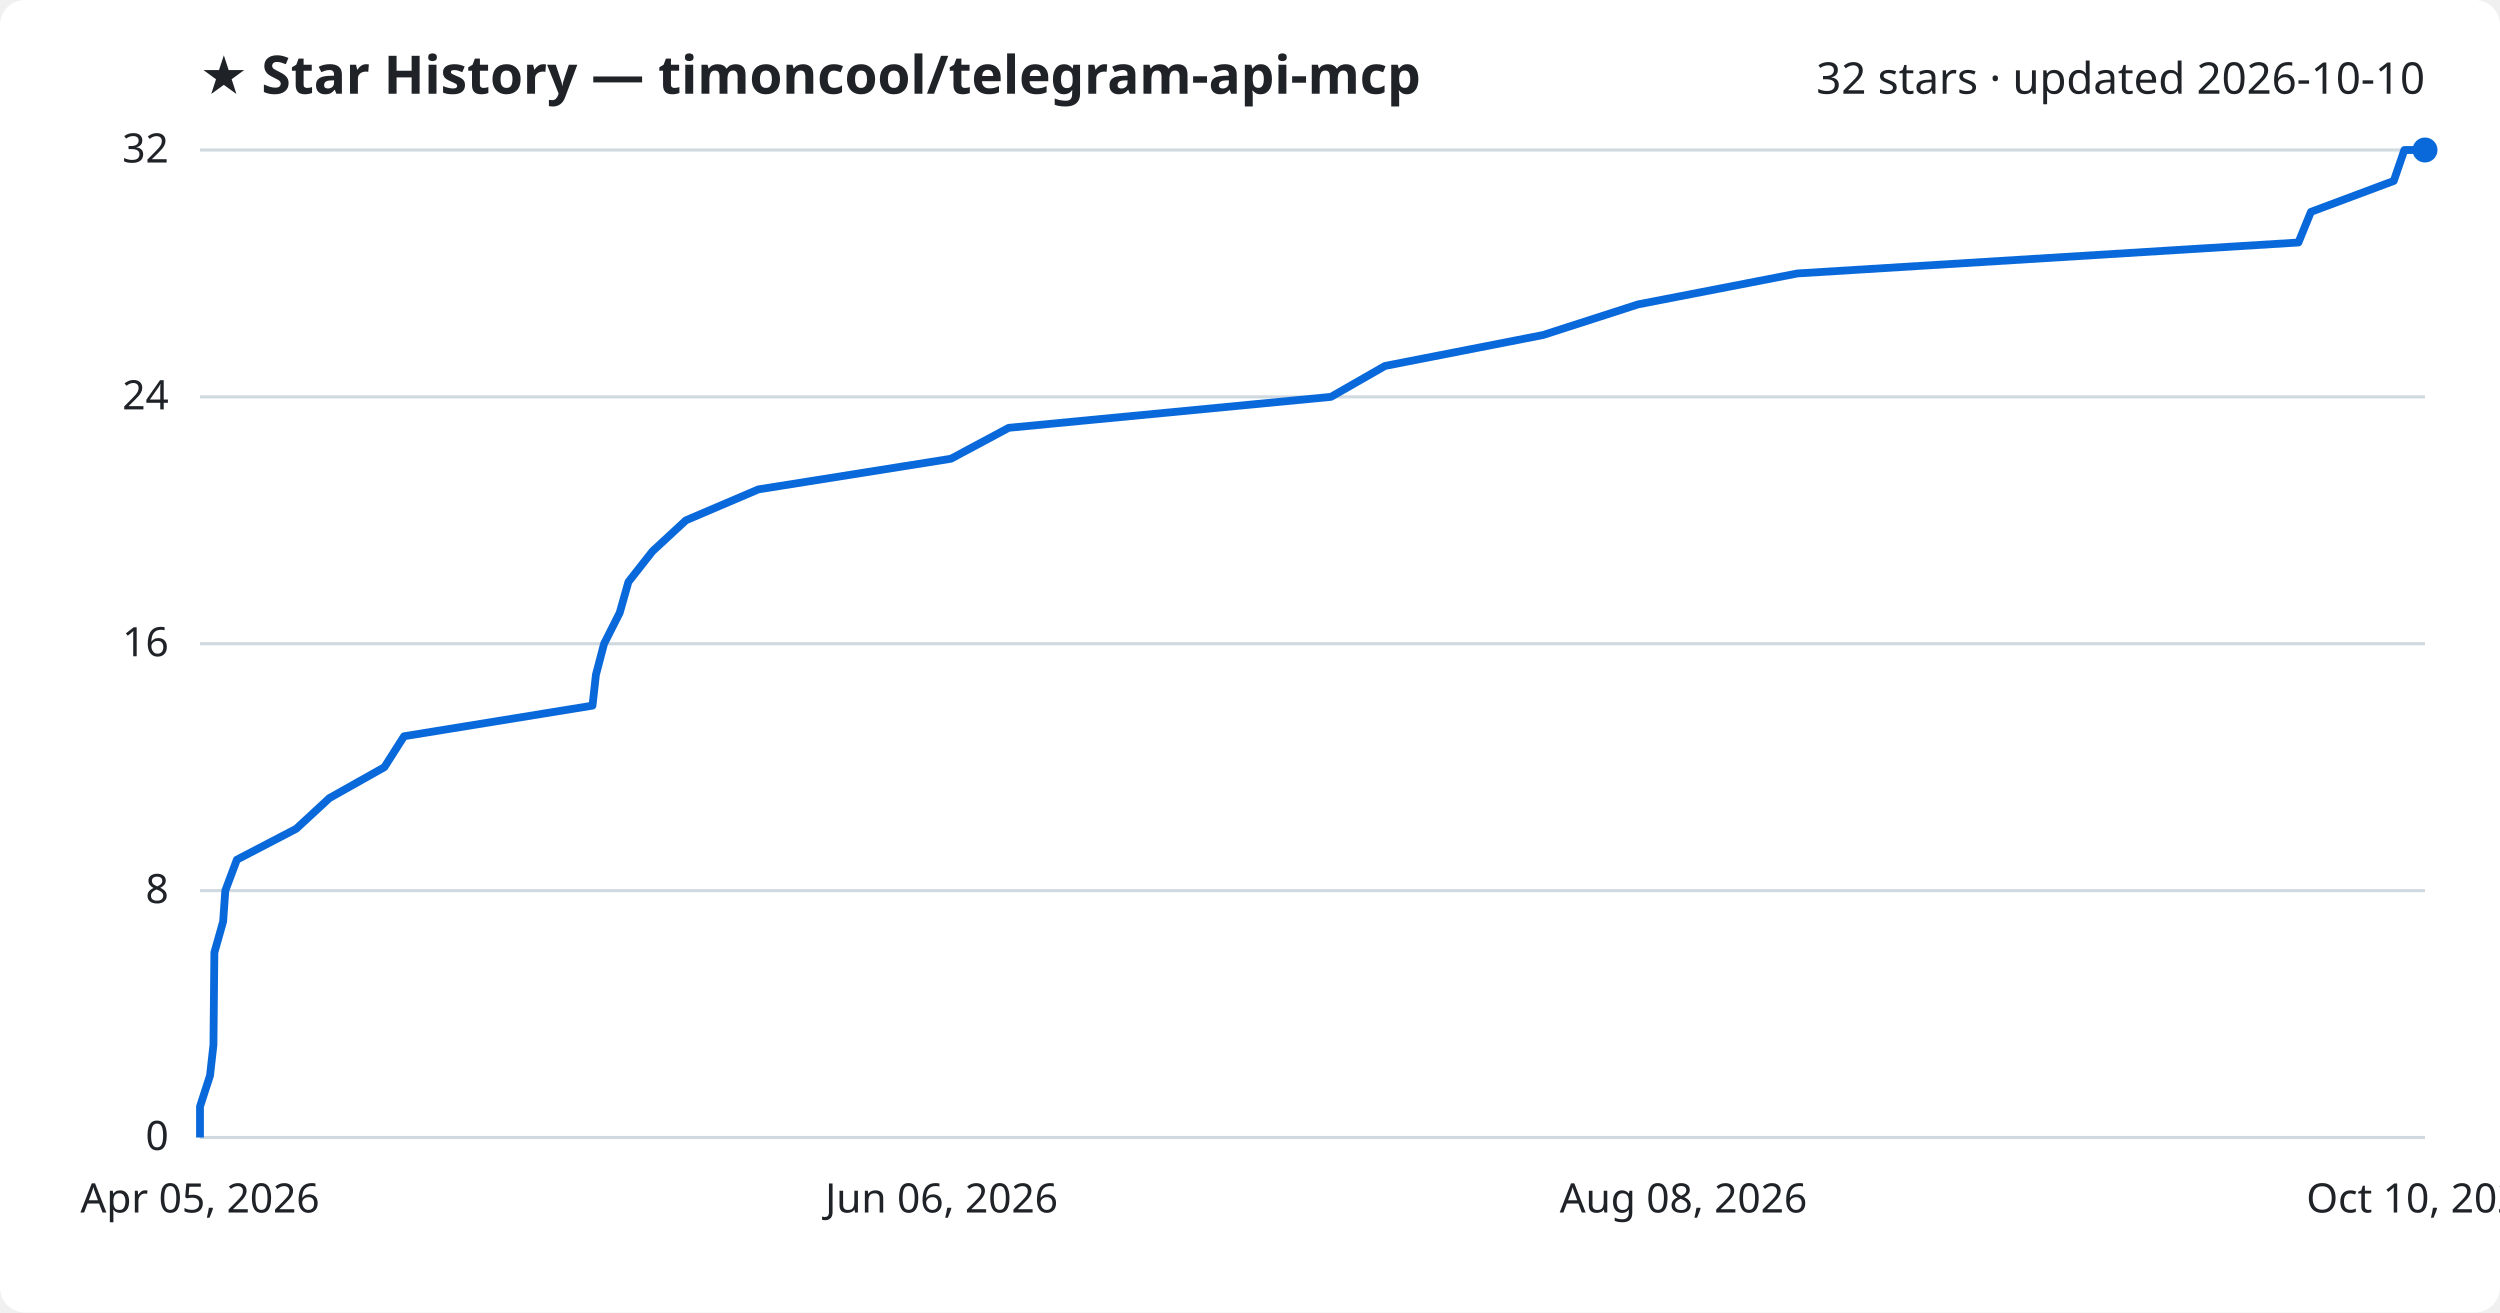
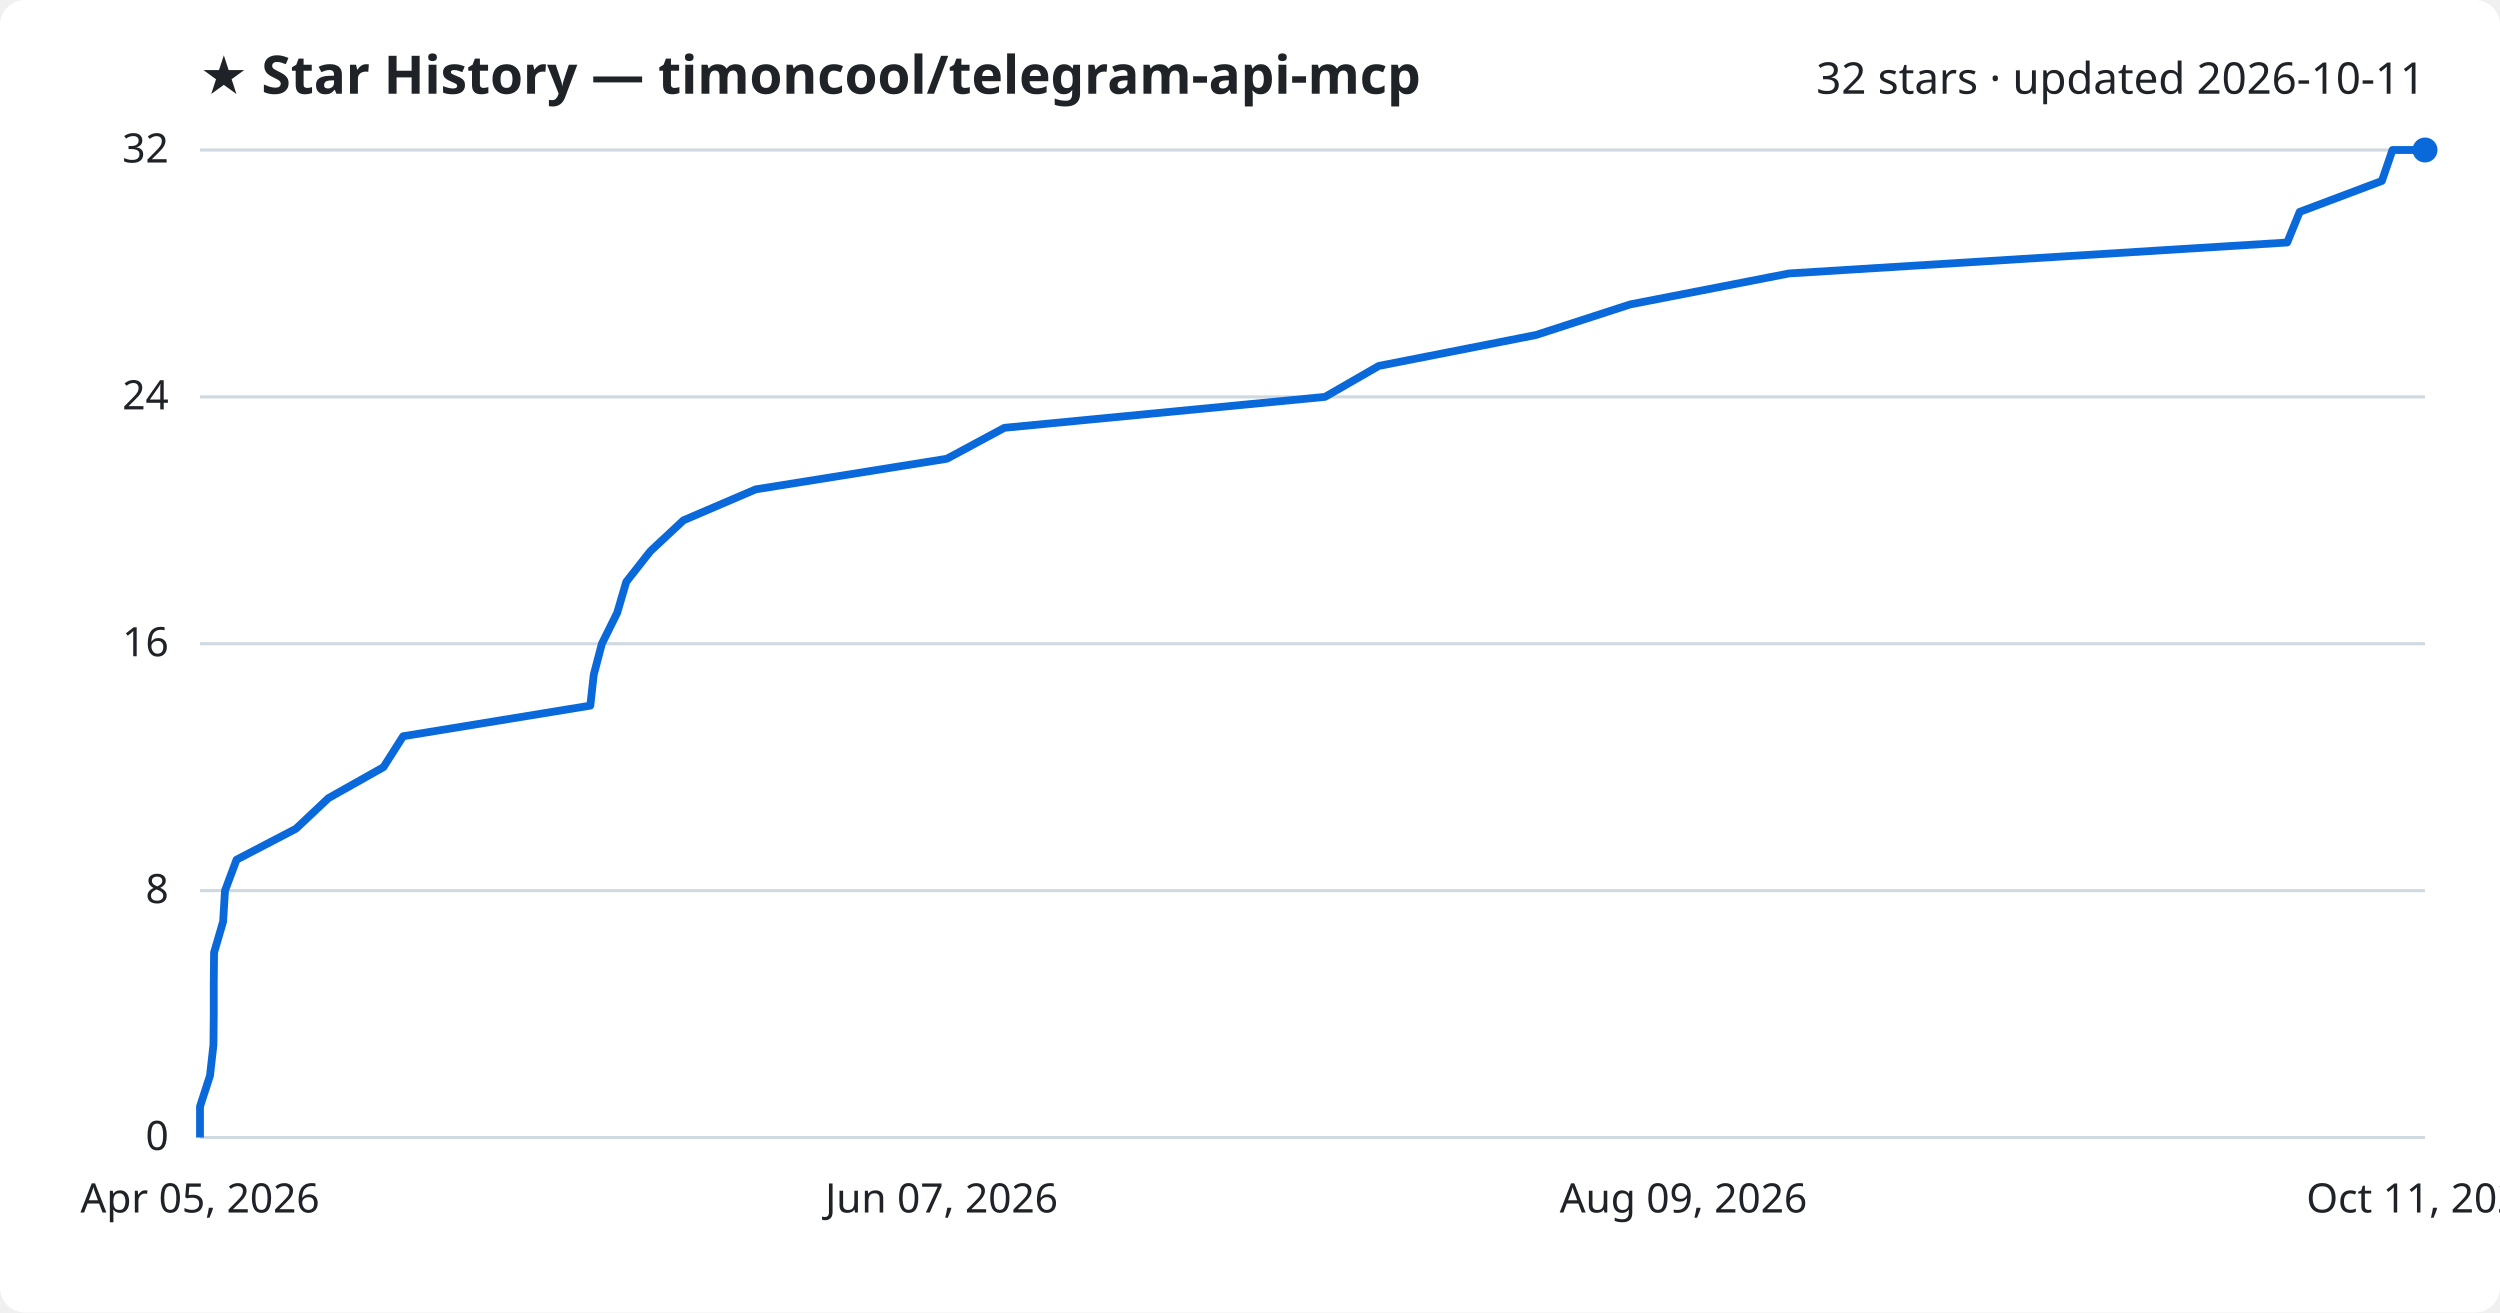
<svg xmlns="http://www.w3.org/2000/svg" viewBox="0 0 800 420" font-family="Segoe UI, sans-serif">
  <rect width="800" height="420" fill="#ffffff" rx="8" />
  <text x="64" y="30" fill="#1f2328" font-size="17" font-weight="700">★ Star History — timoncool/telegram-api-mcp</text>
-   <text x="776" y="30" fill="#1f2328" font-size="14" text-anchor="end">32 stars · updated 2026-10-10</text>
+   <text x="776" y="30" fill="#1f2328" font-size="14" text-anchor="end">32 stars · updated 2026-10-11</text>
  <line x1="64" y1="364.0" x2="776" y2="364.0" stroke="#d1d9e0" stroke-width="1" />
  <text x="54" y="368.0" fill="#1f2328" font-size="13" text-anchor="end">0</text>
  <line x1="64" y1="285.0" x2="776" y2="285.0" stroke="#d1d9e0" stroke-width="1" />
  <text x="54" y="289.0" fill="#1f2328" font-size="13" text-anchor="end">8</text>
  <line x1="64" y1="206.0" x2="776" y2="206.0" stroke="#d1d9e0" stroke-width="1" />
  <text x="54" y="210.0" fill="#1f2328" font-size="13" text-anchor="end">16</text>
  <line x1="64" y1="127.0" x2="776" y2="127.0" stroke="#d1d9e0" stroke-width="1" />
  <text x="54" y="131.0" fill="#1f2328" font-size="13" text-anchor="end">24</text>
  <line x1="64" y1="48.0" x2="776" y2="48.0" stroke="#d1d9e0" stroke-width="1" />
  <text x="54" y="52.0" fill="#1f2328" font-size="13" text-anchor="end">32</text>
-   <path d="M64.0,364.0 L64.0,354.1 L67.2,344.2 L68.3,334.4 L68.4,324.5 L68.5,314.6 L68.6,304.8 L71.4,294.9 L72.1,285.0 L75.8,275.1 L94.8,265.2 L105.4,255.4 L123.0,245.5 L129.3,235.6 L189.6,225.8 L190.7,215.9 L193.3,206.0 L198.3,196.1 L201.1,186.2 L208.8,176.4 L219.5,166.5 L242.7,156.6 L304.3,146.8 L322.8,136.9 L425.9,127.0 L443.2,117.1 L493.8,107.2 L524.2,97.4 L575.2,87.5 L735.5,77.6 L739.5,67.8 L766.0,57.9 L769.4,48.0 L776.0,48.0" fill="none" stroke="#0969da" stroke-width="2.5" stroke-linejoin="round" />
+   <path d="M64.0,364.0 L64.0,354.1 L67.2,344.2 L68.3,334.4 L68.4,324.5 L68.4,314.6 L68.5,304.8 L71.4,294.9 L72.0,285.0 L75.7,275.1 L94.7,265.2 L105.1,255.4 L122.7,245.5 L129.0,235.6 L188.9,225.8 L190.0,215.9 L192.6,206.0 L197.5,196.1 L200.4,186.2 L208.1,176.4 L218.7,166.5 L241.8,156.6 L303.0,146.8 L321.4,136.9 L424.0,127.0 L441.2,117.1 L491.5,107.2 L521.7,97.4 L572.5,87.5 L731.9,77.6 L735.9,67.8 L762.2,57.9 L765.6,48.0 L776.0,48.0" fill="none" stroke="#0969da" stroke-width="2.5" stroke-linejoin="round" />
  <circle cx="776.0" cy="48.0" r="4" fill="#0969da" />
  <text x="64.0" y="388" fill="#1f2328" font-size="13" text-anchor="middle">Apr 05, 2026</text>
-   <text x="301.3" y="388" fill="#1f2328" font-size="13" text-anchor="middle">Jun 06, 2026</text>
-   <text x="538.7" y="388" fill="#1f2328" font-size="13" text-anchor="middle">Aug 08, 2026</text>
-   <text x="776.0" y="388" fill="#1f2328" font-size="13" text-anchor="middle">Oct 10, 2026</text>
+   <text x="301.3" y="388" fill="#1f2328" font-size="13" text-anchor="middle">Jun 07, 2026</text>
+   <text x="538.7" y="388" fill="#1f2328" font-size="13" text-anchor="middle">Aug 09, 2026</text>
+   <text x="776.0" y="388" fill="#1f2328" font-size="13" text-anchor="middle">Oct 11, 2026</text>
</svg>
